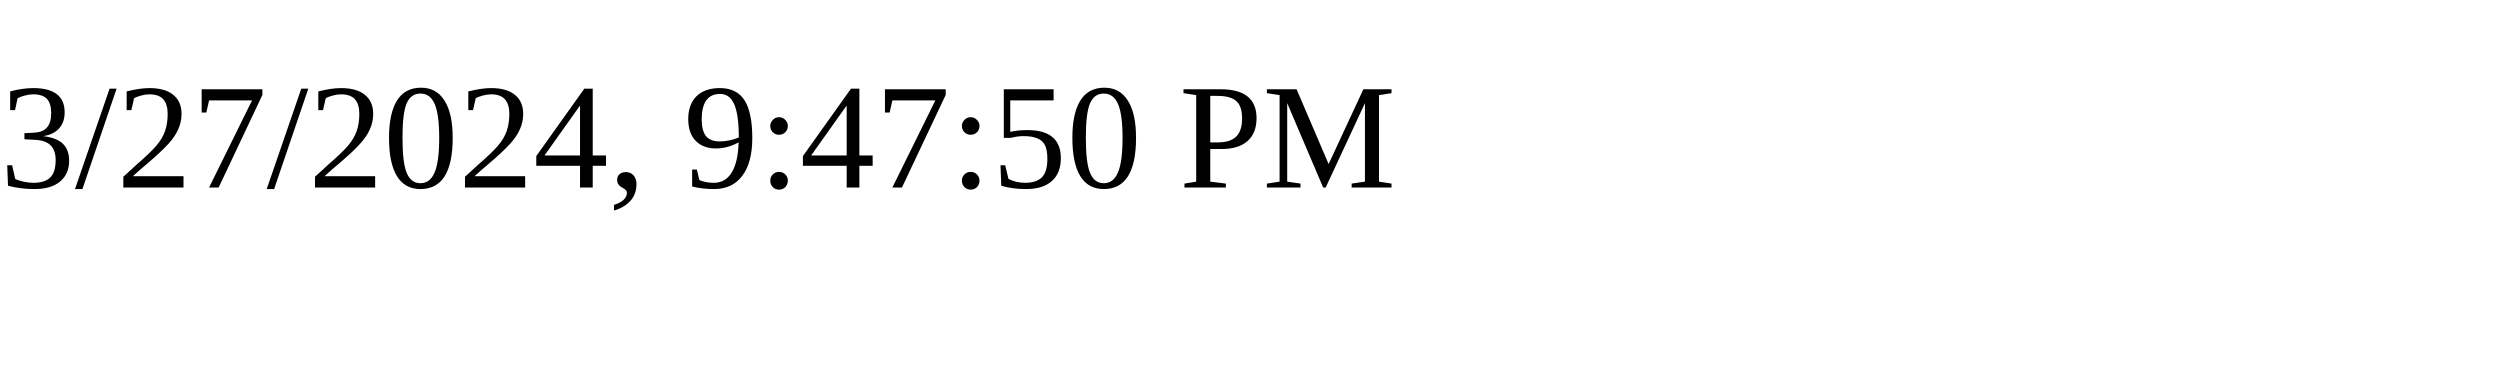
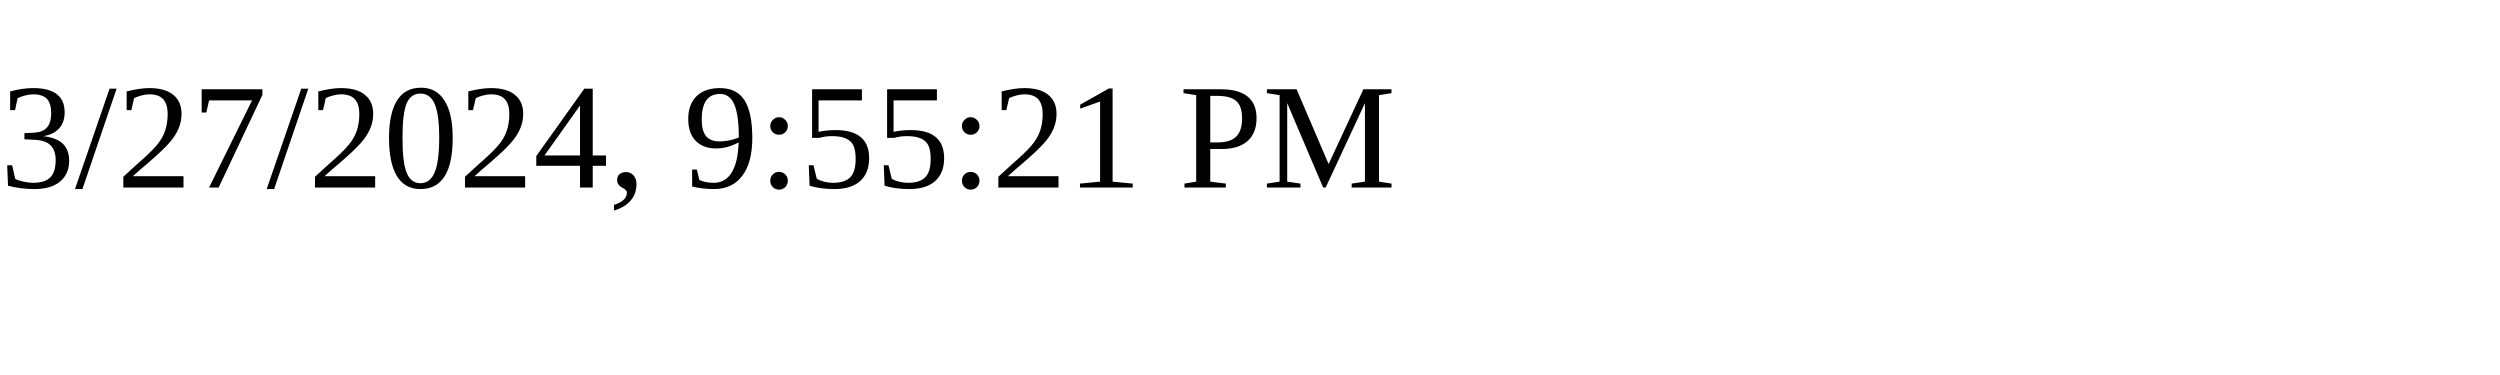
<svg xmlns="http://www.w3.org/2000/svg" height="30" width="200">
-   <text x="0" y="15">3/27/2024, 9:47:50 PM</text>
+   <text x="0" y="15">3/27/2024, 9:55:21 PM</text>
</svg>
